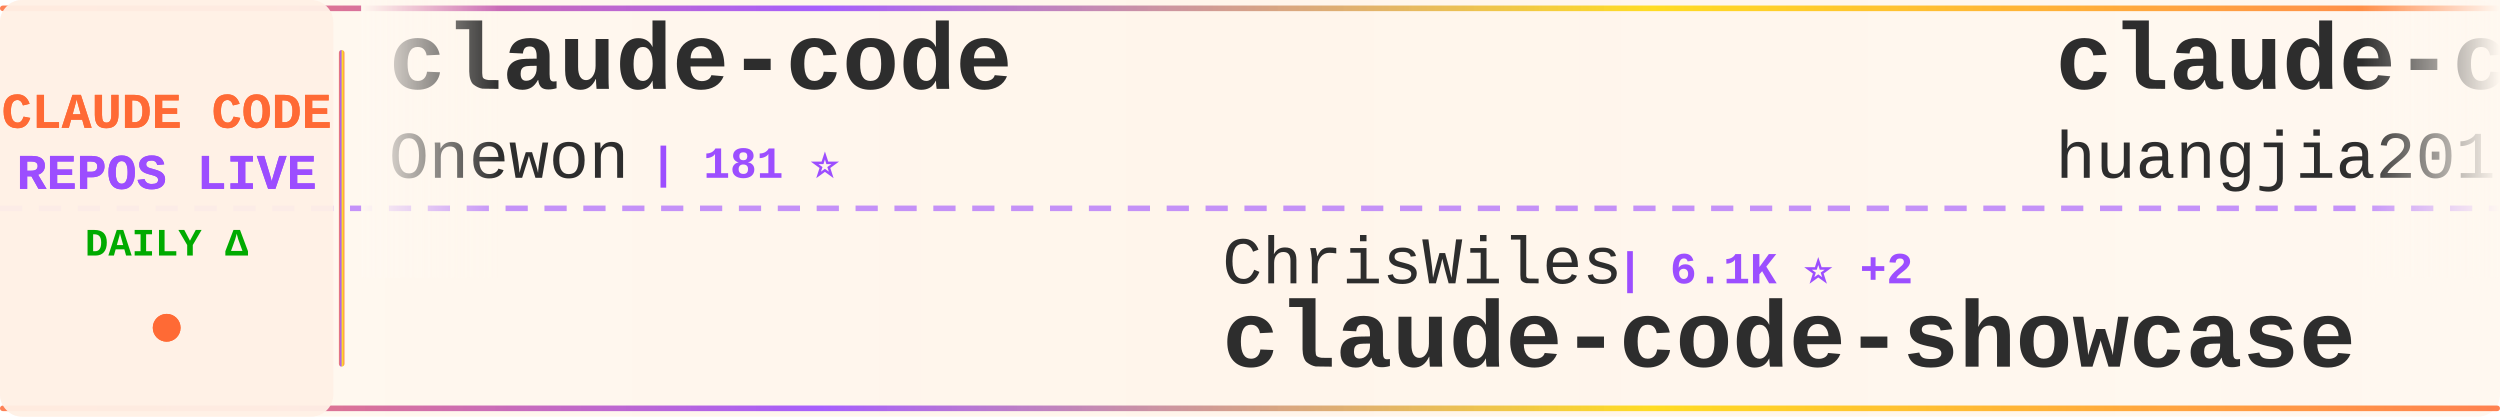
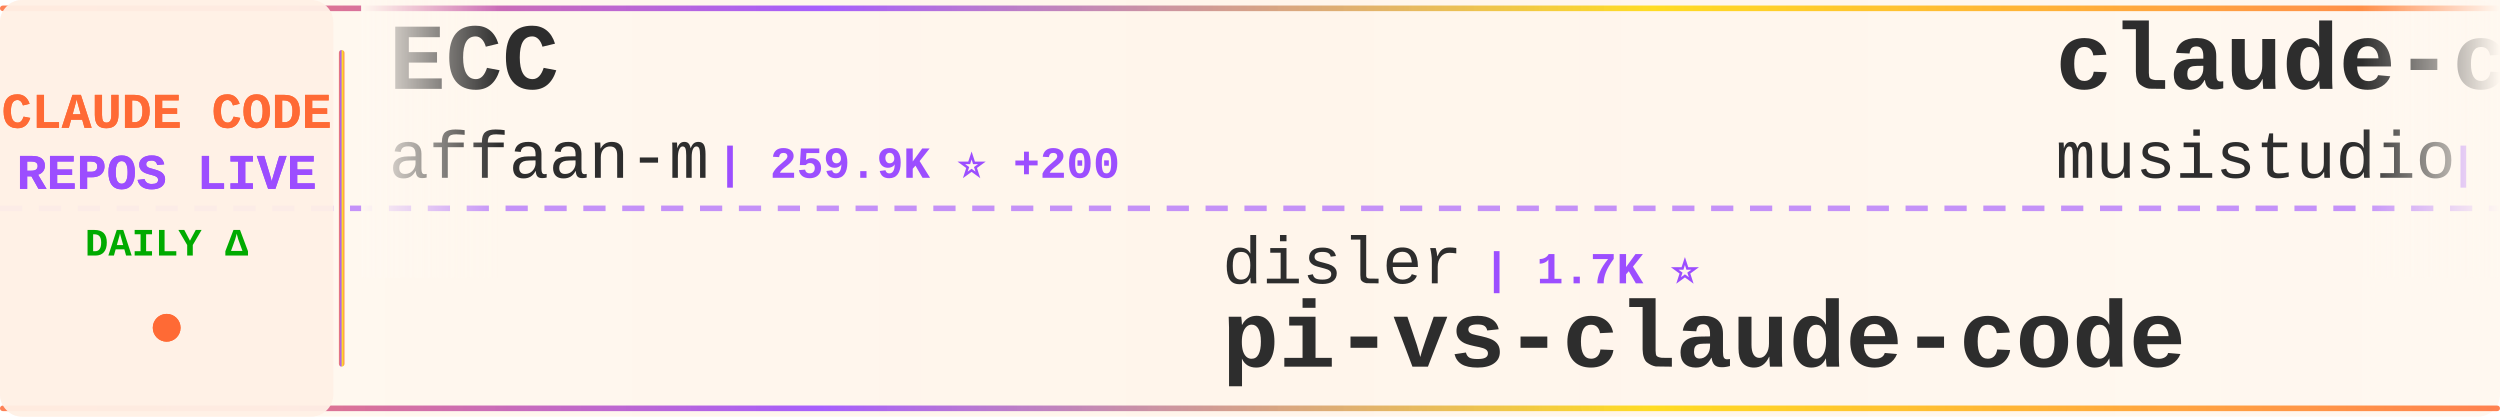
<svg xmlns="http://www.w3.org/2000/svg" width="900" height="150">
  <defs>
    <linearGradient id="tickerBg" x1="0%" y1="0%" x2="100%" y2="0%">
      <stop offset="0%" style="stop-color:#fff8f0;stop-opacity:0.98" />
      <stop offset="50%" style="stop-color:#fff5eb;stop-opacity:1" />
      <stop offset="100%" style="stop-color:#fff8f0;stop-opacity:0.98" />
    </linearGradient>
    <linearGradient id="borderGrad" x1="0%" y1="0%" x2="100%" y2="0%">
      <stop offset="0%" style="stop-color:#FF6B35;stop-opacity:0.85">
        <animate attributeName="stop-opacity" values="0.85;1;0.85" dur="2s" repeatCount="indefinite" />
      </stop>
      <stop offset="33%" style="stop-color:#9C4EFF;stop-opacity:0.9">
        <animate attributeName="stop-opacity" values="0.9;1;0.9" dur="2.2s" repeatCount="indefinite" />
      </stop>
      <stop offset="66%" style="stop-color:#FFD700;stop-opacity:0.85">
        <animate attributeName="stop-opacity" values="0.85;1;0.85" dur="1.8s" repeatCount="indefinite" />
      </stop>
      <stop offset="100%" style="stop-color:#FF6B35;stop-opacity:0.85">
        <animate attributeName="stop-opacity" values="0.85;1;0.85" dur="2s" repeatCount="indefinite" />
      </stop>
    </linearGradient>
    <filter id="textGlow">
      <feGaussianBlur stdDeviation="0.15" result="coloredBlur" />
      <feMerge>
        <feMergeNode in="coloredBlur" />
        <feMergeNode in="SourceGraphic" />
      </feMerge>
    </filter>
    <filter id="metricGlow">
      <feGaussianBlur stdDeviation="0.2" result="coloredBlur" />
      <feMerge>
        <feMergeNode in="coloredBlur" />
        <feMergeNode in="SourceGraphic" />
      </feMerge>
    </filter>
    <linearGradient id="leftFade" x1="0%" y1="0%" x2="100%" y2="0%">
      <stop offset="0%" style="stop-color:#fff8f0;stop-opacity:1" />
      <stop offset="100%" style="stop-color:#fff8f0;stop-opacity:0" />
    </linearGradient>
    <linearGradient id="rightFade" x1="0%" y1="0%" x2="100%" y2="0%">
      <stop offset="0%" style="stop-color:#fff8f0;stop-opacity:0" />
      <stop offset="100%" style="stop-color:#fff8f0;stop-opacity:1" />
    </linearGradient>
  </defs>
  <rect width="900" height="150" fill="url(#tickerBg)" rx="8" />
  <rect x="0" y="2" width="900" height="2" fill="url(#borderGrad)" rx="1" />
  <rect x="0" y="146" width="900" height="2" fill="url(#borderGrad)" rx="1" />
  <line x1="0" y1="75" x2="900" y2="75" stroke="#9C4EFF" stroke-width="2" stroke-dasharray="8 6" opacity="0.6" />
  <rect x="0" y="0" width="120" height="150" fill="#fff0e6" opacity="0.95" rx="8" />
  <text x="60" y="46" font-family="'Courier New', monospace" font-size="18" font-weight="bold" fill="#FF6B35" text-anchor="middle" filter="url(#textGlow)">
    CLAUDE CODE
  </text>
  <text x="60" y="68" font-family="'Courier New', monospace" font-size="18" font-weight="bold" fill="#9C4EFF" text-anchor="middle" filter="url(#textGlow)">
    REPOS LIVE
  </text>
  <text x="60" y="92" font-family="'Courier New', monospace" font-size="14" font-weight="bold" fill="#00aa00" text-anchor="middle">
    DAILY Δ
  </text>
  <circle cx="60" cy="118" r="5" fill="#FF6B35" filter="url(#metricGlow)">
    <animate attributeName="r" values="4;6;4" dur="1.5s" repeatCount="indefinite" />
    <animate attributeName="opacity" values="0.6;1;0.6" dur="1.5s" repeatCount="indefinite" />
  </circle>
  <rect x="122" y="18" width="2" height="114" fill="url(#borderGrad)" rx="1" />
  <clipPath id="tickerClip">
    <rect x="130" y="0" width="770" height="150" />
  </clipPath>
  <g clip-path="url(#tickerClip)">
    <g id="tickerItems">
      <animateTransform attributeName="transform" attributeType="XML" type="translate" from="0 0" to="-3000 0" dur="54s" repeatCount="indefinite" />
      <g transform="translate(0, 0)">
-         <text x="140" y="32" font-family="'Courier New', monospace" font-size="34" font-weight="bold" fill="#2d2d2d">claude-code</text>
-         <text x="140" y="64" font-family="'Courier New', monospace" font-size="24" font-weight="normal" fill="#2d2d2d" opacity="1.0">Onewon</text>
-         <text x="234" y="64" font-family="'Courier New', monospace" font-size="16" font-weight="bold" fill="#9C4EFF"> | 181 ⭐</text>
+         <text x="140" y="32" font-family="'Courier New', monospace" font-size="34" font-weight="bold" fill="#2d2d2d">ECC</text>
+         <text x="140" y="64" font-family="'Courier New', monospace" font-size="24" font-weight="normal" fill="#2d2d2d" opacity="1.0">affaan-m</text>
+         <text x="258" y="64" font-family="'Courier New', monospace" font-size="16" font-weight="bold" fill="#9C4EFF"> | 259.9K ⭐ +200</text>
      </g>
      <g transform="translate(300, 0)">
-         <text x="140" y="102" font-family="'Courier New', monospace" font-size="24" font-weight="normal" fill="#2d2d2d" opacity="1.0">ChrisWiles</text>
-         <text x="282" y="102" font-family="'Courier New', monospace" font-size="16" font-weight="bold" fill="#9C4EFF"> | 6.1K ⭐ +2</text>
-         <text x="140" y="132" font-family="'Courier New', monospace" font-size="34" font-weight="bold" fill="#2d2d2d">claude-code-showcase</text>
+         <text x="140" y="102" font-family="'Courier New', monospace" font-size="24" font-weight="normal" fill="#2d2d2d" opacity="1.0">disler</text>
+         <text x="234" y="102" font-family="'Courier New', monospace" font-size="16" font-weight="bold" fill="#9C4EFF"> | 1.7K ⭐</text>
+         <text x="140" y="132" font-family="'Courier New', monospace" font-size="34" font-weight="bold" fill="#2d2d2d">pi-vs-claude-code</text>
      </g>
      <g transform="translate(600, 0)">
-         <text x="140" y="32" font-family="'Courier New', monospace" font-size="34" font-weight="bold" fill="#2d2d2d">claude-code-engineering</text>
-         <text x="140" y="64" font-family="'Courier New', monospace" font-size="24" font-weight="normal" fill="#2d2d2d" opacity="1.0">huangjia2019</text>
-         <text x="306" y="64" font-family="'Courier New', monospace" font-size="16" font-weight="bold" fill="#9C4EFF"> | 1.1K ⭐ +1</text>
+         <text x="140" y="32" font-family="'Courier New', monospace" font-size="34" font-weight="bold" fill="#2d2d2d">claude-code-router</text>
+         <text x="140" y="64" font-family="'Courier New', monospace" font-size="24" font-weight="normal" fill="#2d2d2d" opacity="1.0">musistudio</text>
+         <text x="282" y="64" font-family="'Courier New', monospace" font-size="16" font-weight="bold" fill="#9C4EFF"> | 37.3K ⭐ +4</text>
      </g>
      <g transform="translate(900, 0)">
-         <text x="140" y="102" font-family="'Courier New', monospace" font-size="24" font-weight="normal" fill="#2d2d2d" opacity="1.0">sugyan</text>
-         <text x="234" y="102" font-family="'Courier New', monospace" font-size="16" font-weight="bold" fill="#9C4EFF"> | 1.1K ⭐ +1</text>
-         <text x="140" y="132" font-family="'Courier New', monospace" font-size="34" font-weight="bold" fill="#2d2d2d">claude-code-webui</text>
+         <text x="140" y="102" font-family="'Courier New', monospace" font-size="24" font-weight="normal" fill="#2d2d2d" opacity="1.0">ponponon</text>
+         <text x="258" y="102" font-family="'Courier New', monospace" font-size="16" font-weight="bold" fill="#9C4EFF"> | 2.3K ⭐</text>
+         <text x="140" y="132" font-family="'Courier New', monospace" font-size="34" font-weight="bold" fill="#2d2d2d">claude_code_src</text>
      </g>
      <g transform="translate(1200, 0)">
-         <text x="140" y="32" font-family="'Courier New', monospace" font-size="34" font-weight="bold" fill="#2d2d2d">how-claude-code-works</text>
-         <text x="140" y="64" font-family="'Courier New', monospace" font-size="24" font-weight="normal" fill="#2d2d2d" opacity="1.0">Windy3f3f3f3f</text>
-         <text x="318" y="64" font-family="'Courier New', monospace" font-size="16" font-weight="bold" fill="#9C4EFF"> | 3.6K ⭐ +2</text>
+         <text x="140" y="32" font-family="'Courier New', monospace" font-size="34" font-weight="bold" fill="#2d2d2d">claude-code-cli</text>
+         <text x="140" y="64" font-family="'Courier New', monospace" font-size="24" font-weight="normal" fill="#2d2d2d" opacity="1.0">huangserva</text>
+         <text x="282" y="64" font-family="'Courier New', monospace" font-size="16" font-weight="bold" fill="#9C4EFF"> | 629 ⭐</text>
      </g>
      <g transform="translate(1500, 0)">
-         <text x="140" y="102" font-family="'Courier New', monospace" font-size="24" font-weight="normal" fill="#2d2d2d" opacity="1.0">shareAI-lab</text>
-         <text x="294" y="102" font-family="'Courier New', monospace" font-size="16" font-weight="bold" fill="#9C4EFF"> | 76.9K ⭐ +60</text>
-         <text x="140" y="132" font-family="'Courier New', monospace" font-size="34" font-weight="bold" fill="#2d2d2d">learn-claude-code</text>
+         <text x="140" y="102" font-family="'Courier New', monospace" font-size="24" font-weight="normal" fill="#2d2d2d" opacity="1.0">davila7</text>
+         <text x="246" y="102" font-family="'Courier New', monospace" font-size="16" font-weight="bold" fill="#9C4EFF"> | 30.8K ⭐ +4</text>
+         <text x="140" y="132" font-family="'Courier New', monospace" font-size="34" font-weight="bold" fill="#2d2d2d">claude-code-templates</text>
      </g>
      <g transform="translate(1800, 0)">
-         <text x="140" y="32" font-family="'Courier New', monospace" font-size="34" font-weight="bold" fill="#2d2d2d">claude-code-templates</text>
-         <text x="140" y="64" font-family="'Courier New', monospace" font-size="24" font-weight="normal" fill="#2d2d2d" opacity="1.0">davila7</text>
-         <text x="246" y="64" font-family="'Courier New', monospace" font-size="16" font-weight="bold" fill="#9C4EFF"> | 30.8K ⭐ +3</text>
+         <text x="140" y="32" font-family="'Courier New', monospace" font-size="34" font-weight="bold" fill="#2d2d2d">claude-code-hooks-master...</text>
+         <text x="140" y="64" font-family="'Courier New', monospace" font-size="24" font-weight="normal" fill="#2d2d2d" opacity="1.0">disler</text>
+         <text x="234" y="64" font-family="'Courier New', monospace" font-size="16" font-weight="bold" fill="#9C4EFF"> | 3.9K ⭐ +1</text>
      </g>
      <g transform="translate(2100, 0)">
-         <text x="140" y="102" font-family="'Courier New', monospace" font-size="24" font-weight="normal" fill="#2d2d2d" opacity="1.0">shanraisshan</text>
-         <text x="306" y="102" font-family="'Courier New', monospace" font-size="16" font-weight="bold" fill="#9C4EFF"> | 66.0K ⭐ +3</text>
-         <text x="140" y="132" font-family="'Courier New', monospace" font-size="34" font-weight="bold" fill="#2d2d2d">claude-code-best-practic...</text>
+         <text x="140" y="102" font-family="'Courier New', monospace" font-size="24" font-weight="normal" fill="#2d2d2d" opacity="1.0">anthropics</text>
+         <text x="282" y="102" font-family="'Courier New', monospace" font-size="16" font-weight="bold" fill="#9C4EFF"> | 145.3K ⭐ +78</text>
+         <text x="140" y="132" font-family="'Courier New', monospace" font-size="34" font-weight="bold" fill="#2d2d2d">claude-code</text>
      </g>
      <g transform="translate(2400, 0)">
-         <text x="140" y="32" font-family="'Courier New', monospace" font-size="34" font-weight="bold" fill="#2d2d2d">Claude-Code</text>
-         <text x="140" y="64" font-family="'Courier New', monospace" font-size="24" font-weight="normal" fill="#2d2d2d" opacity="1.0">pengchengneo</text>
-         <text x="306" y="64" font-family="'Courier New', monospace" font-size="16" font-weight="bold" fill="#9C4EFF"> | 1.8K ⭐</text>
+         <text x="140" y="32" font-family="'Courier New', monospace" font-size="34" font-weight="bold" fill="#2d2d2d">free-claude-code</text>
+         <text x="140" y="64" font-family="'Courier New', monospace" font-size="24" font-weight="normal" fill="#2d2d2d" opacity="1.0">Alishahryar1</text>
+         <text x="306" y="64" font-family="'Courier New', monospace" font-size="16" font-weight="bold" fill="#9C4EFF"> | 55.2K ⭐ +34</text>
      </g>
      <g transform="translate(2700, 0)">
-         <text x="140" y="102" font-family="'Courier New', monospace" font-size="24" font-weight="normal" fill="#2d2d2d" opacity="1.0">techjarves</text>
-         <text x="282" y="102" font-family="'Courier New', monospace" font-size="16" font-weight="bold" fill="#9C4EFF"> | 1.5K ⭐ +4</text>
-         <text x="140" y="132" font-family="'Courier New', monospace" font-size="34" font-weight="bold" fill="#2d2d2d">ClaudeCode-Portable</text>
+         <text x="140" y="102" font-family="'Courier New', monospace" font-size="24" font-weight="normal" fill="#2d2d2d" opacity="1.0">Onewon</text>
+         <text x="234" y="102" font-family="'Courier New', monospace" font-size="16" font-weight="bold" fill="#9C4EFF"> | 182 ⭐ +1</text>
+         <text x="140" y="132" font-family="'Courier New', monospace" font-size="34" font-weight="bold" fill="#2d2d2d">claude-code</text>
      </g>
      <g transform="translate(3000, 0)">
-         <text x="140" y="32" font-family="'Courier New', monospace" font-size="34" font-weight="bold" fill="#2d2d2d">claude-code</text>
-         <text x="140" y="64" font-family="'Courier New', monospace" font-size="24" font-weight="normal" fill="#2d2d2d" opacity="1.0">Onewon</text>
-         <text x="234" y="64" font-family="'Courier New', monospace" font-size="16" font-weight="bold" fill="#9C4EFF"> | 181 ⭐</text>
+         <text x="140" y="32" font-family="'Courier New', monospace" font-size="34" font-weight="bold" fill="#2d2d2d">ECC</text>
+         <text x="140" y="64" font-family="'Courier New', monospace" font-size="24" font-weight="normal" fill="#2d2d2d" opacity="1.0">affaan-m</text>
+         <text x="258" y="64" font-family="'Courier New', monospace" font-size="16" font-weight="bold" fill="#9C4EFF"> | 259.9K ⭐ +200</text>
      </g>
      <g transform="translate(3300, 0)">
-         <text x="140" y="102" font-family="'Courier New', monospace" font-size="24" font-weight="normal" fill="#2d2d2d" opacity="1.0">ChrisWiles</text>
-         <text x="282" y="102" font-family="'Courier New', monospace" font-size="16" font-weight="bold" fill="#9C4EFF"> | 6.1K ⭐ +2</text>
-         <text x="140" y="132" font-family="'Courier New', monospace" font-size="34" font-weight="bold" fill="#2d2d2d">claude-code-showcase</text>
+         <text x="140" y="102" font-family="'Courier New', monospace" font-size="24" font-weight="normal" fill="#2d2d2d" opacity="1.0">disler</text>
+         <text x="234" y="102" font-family="'Courier New', monospace" font-size="16" font-weight="bold" fill="#9C4EFF"> | 1.7K ⭐</text>
+         <text x="140" y="132" font-family="'Courier New', monospace" font-size="34" font-weight="bold" fill="#2d2d2d">pi-vs-claude-code</text>
      </g>
      <g transform="translate(3600, 0)">
-         <text x="140" y="32" font-family="'Courier New', monospace" font-size="34" font-weight="bold" fill="#2d2d2d">claude-code-engineering</text>
-         <text x="140" y="64" font-family="'Courier New', monospace" font-size="24" font-weight="normal" fill="#2d2d2d" opacity="1.0">huangjia2019</text>
-         <text x="306" y="64" font-family="'Courier New', monospace" font-size="16" font-weight="bold" fill="#9C4EFF"> | 1.1K ⭐ +1</text>
+         <text x="140" y="32" font-family="'Courier New', monospace" font-size="34" font-weight="bold" fill="#2d2d2d">claude-code-router</text>
+         <text x="140" y="64" font-family="'Courier New', monospace" font-size="24" font-weight="normal" fill="#2d2d2d" opacity="1.0">musistudio</text>
+         <text x="282" y="64" font-family="'Courier New', monospace" font-size="16" font-weight="bold" fill="#9C4EFF"> | 37.3K ⭐ +4</text>
      </g>
      <g transform="translate(3900, 0)">
-         <text x="140" y="102" font-family="'Courier New', monospace" font-size="24" font-weight="normal" fill="#2d2d2d" opacity="1.0">sugyan</text>
-         <text x="234" y="102" font-family="'Courier New', monospace" font-size="16" font-weight="bold" fill="#9C4EFF"> | 1.1K ⭐ +1</text>
-         <text x="140" y="132" font-family="'Courier New', monospace" font-size="34" font-weight="bold" fill="#2d2d2d">claude-code-webui</text>
+         <text x="140" y="102" font-family="'Courier New', monospace" font-size="24" font-weight="normal" fill="#2d2d2d" opacity="1.0">ponponon</text>
+         <text x="258" y="102" font-family="'Courier New', monospace" font-size="16" font-weight="bold" fill="#9C4EFF"> | 2.3K ⭐</text>
+         <text x="140" y="132" font-family="'Courier New', monospace" font-size="34" font-weight="bold" fill="#2d2d2d">claude_code_src</text>
      </g>
    </g>
  </g>
  <rect x="130" y="0" width="50" height="100" fill="url(#leftFade)" />
  <rect x="850" y="0" width="50" height="100" fill="url(#rightFade)" />
</svg>
